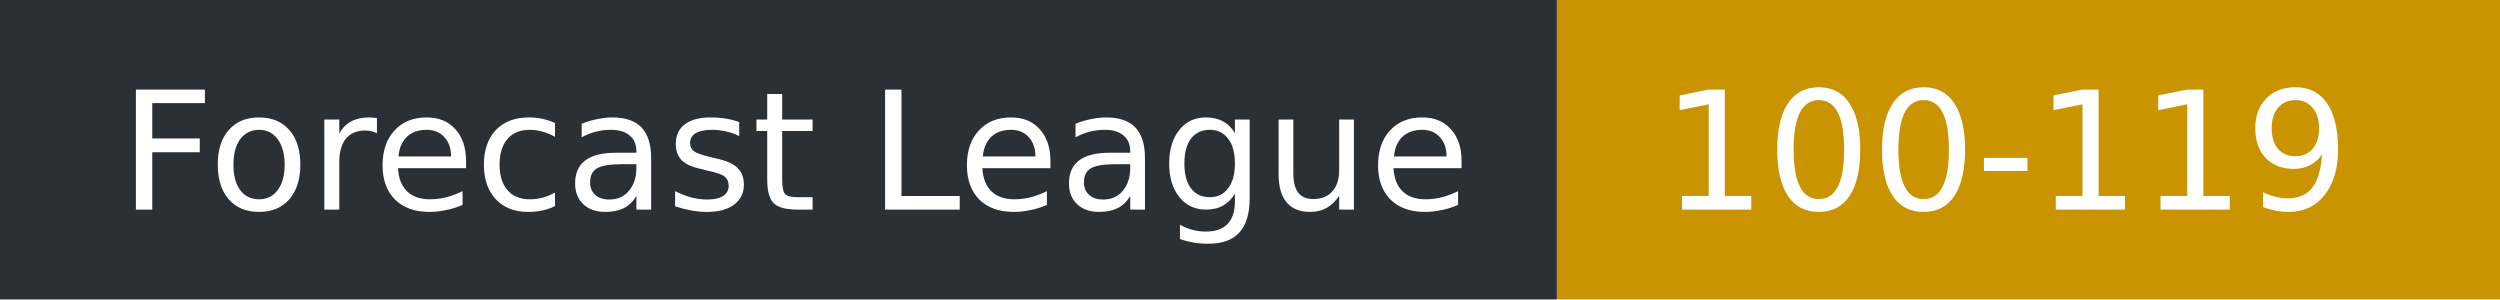
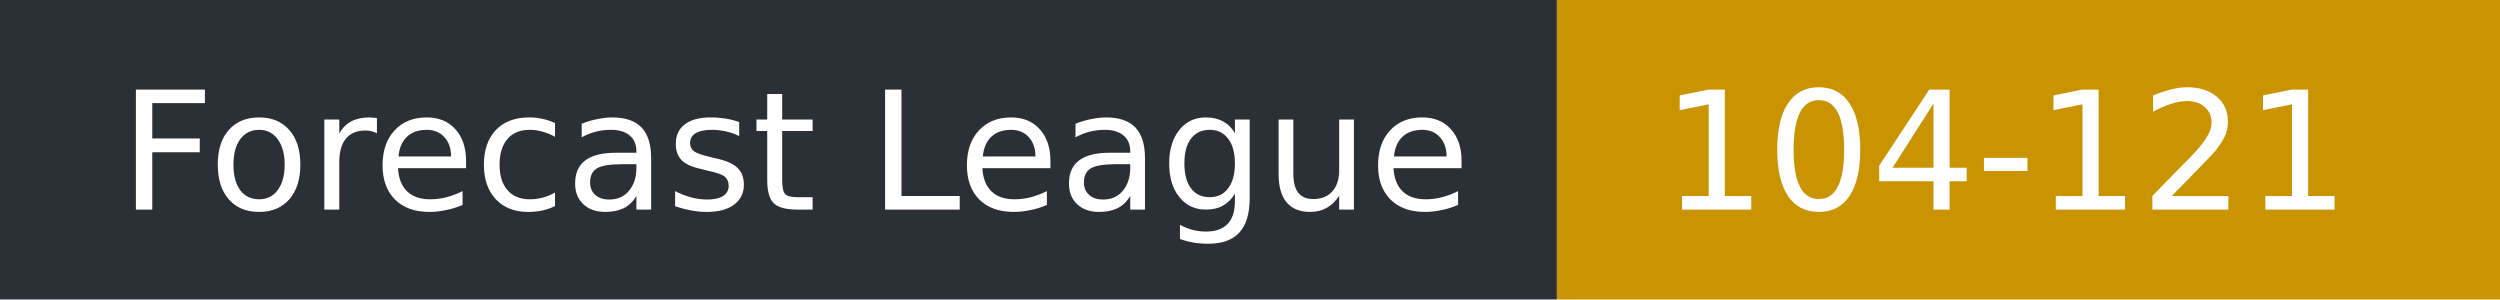
- <svg xmlns="http://www.w3.org/2000/svg" width="167" height="20" role="img" aria-label="Forecast League: 100-119">
+ <svg xmlns="http://www.w3.org/2000/svg" width="167" height="20" role="img" aria-label="Forecast League: 104-121">
  <rect width="104" height="20" fill="#2b2f36" />
  <rect x="104" width="63" height="20" fill="#c99400" />
  <g fill="#fff" font-family="Verdana,DejaVu Sans,sans-serif" font-size="11">
    <text x="8" y="14">Forecast League</text>
-     <text x="111" y="14">100-119</text>
+     <text x="111" y="14">104-121</text>
  </g>
</svg>
